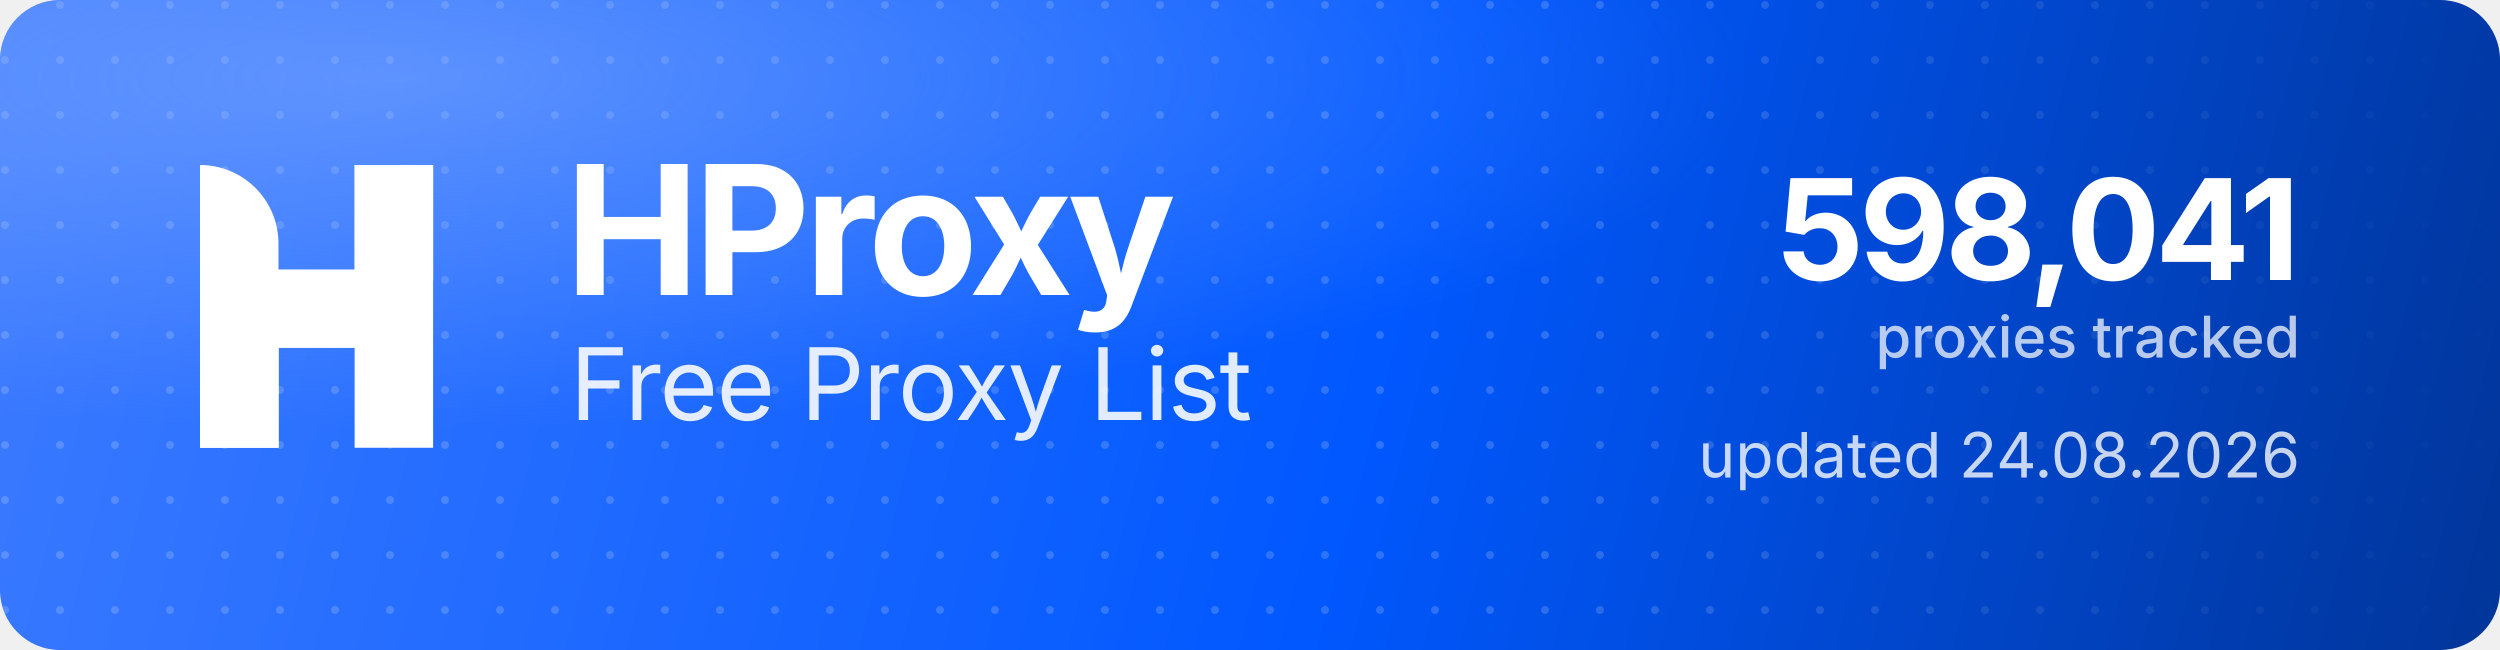
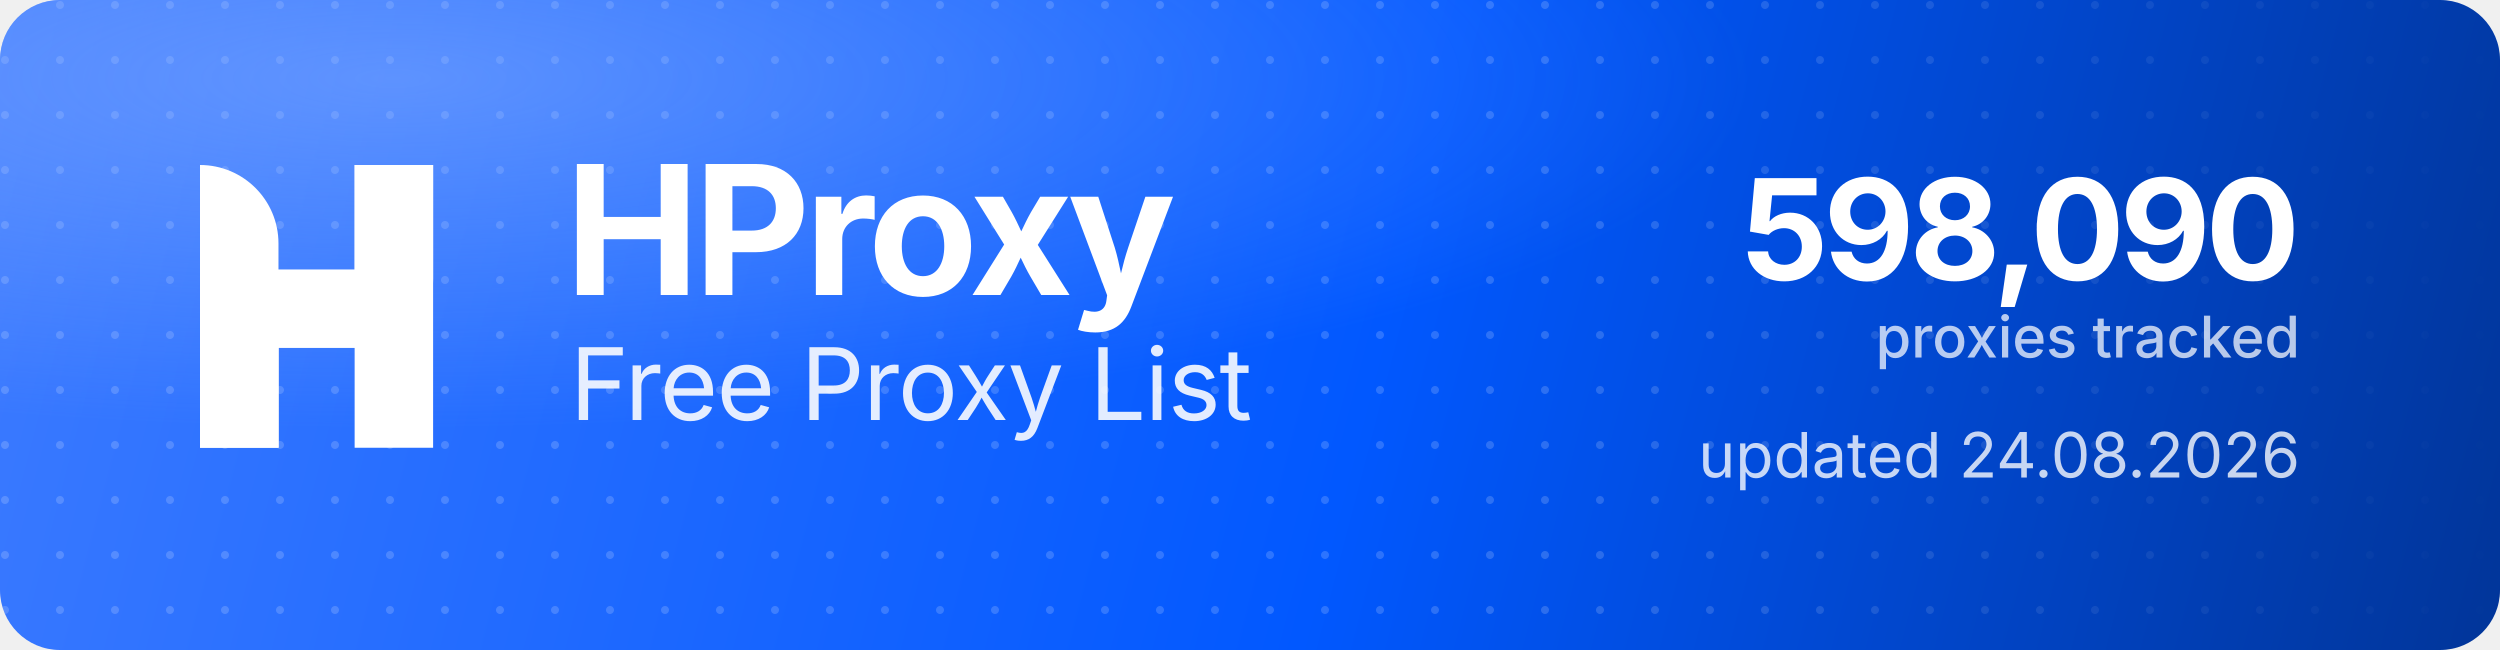
<svg xmlns="http://www.w3.org/2000/svg" width="1000" height="260" viewBox="0 0 1000 260" role="img" aria-label="HProxy Free Proxy List">
  <defs>
    <linearGradient id="hp-bg" x1="0" y1="0" x2="1000" y2="260" gradientUnits="userSpaceOnUse">
      <stop offset="0" stop-color="#3D7BFF" />
      <stop offset="0.55" stop-color="#0158FF" />
      <stop offset="1" stop-color="#013599" />
    </linearGradient>
    <radialGradient id="hp-glow" cx="0.16" cy="0.12" r="0.9">
      <stop offset="0" stop-color="#8FB4FF" stop-opacity="0.5" />
      <stop offset="0.6" stop-color="#8FB4FF" stop-opacity="0" />
    </radialGradient>
    <pattern id="hp-dots" width="22" height="22" patternUnits="userSpaceOnUse">
      <circle cx="2" cy="2" r="1.6" fill="#FFFFFF" fill-opacity="0.17" />
    </pattern>
    <linearGradient id="hp-dot-fade" x1="0" y1="0" x2="1000" y2="0" gradientUnits="userSpaceOnUse">
      <stop offset="0" stop-color="#FFFFFF" stop-opacity="1" />
      <stop offset="0.62" stop-color="#FFFFFF" stop-opacity="1" />
      <stop offset="1" stop-color="#FFFFFF" stop-opacity="0" />
    </linearGradient>
    <mask id="hp-dot-mask">
      <rect width="1000" height="260" fill="url(#hp-dot-fade)" />
    </mask>
  </defs>
  <rect width="1000" height="260" rx="24" fill="url(#hp-bg)" />
  <rect width="1000" height="260" rx="24" fill="url(#hp-dots)" mask="url(#hp-dot-mask)" />
  <rect width="1000" height="260" rx="24" fill="url(#hp-glow)" />
  <g transform="translate(80,66) scale(4.35)" fill="#FFFFFF">
    <path d="M0 0V0C3.985 0 7.216 3.231 7.216 7.216V26H0V0Z" />
    <rect x="14.219" width="7.216" height="26" />
    <path d="M7.235 26H0V15.971C0 12.455 2.851 9.604 6.367 9.604H14.22V0H21.437V10.453C21.437 13.97 18.586 16.82 15.069 16.82H7.235V26Z" />
  </g>
  <text x="226" y="118" font-family="'Geist','Inter','Segoe UI',system-ui,-apple-system,Helvetica,Arial,sans-serif" font-size="72" font-weight="700" letter-spacing="-2.3" fill="#FFFFFF">HProxy</text>
  <text x="228" y="168" font-family="'Geist','Inter','Segoe UI',system-ui,-apple-system,Helvetica,Arial,sans-serif" font-size="40" font-weight="400" letter-spacing="-0.5" fill="#FFFFFF" fill-opacity="0.88">Free Proxy List</text>
-   <text x="920" y="112" text-anchor="end" font-family="'Geist','Inter','Segoe UI',system-ui,-apple-system,Helvetica,Arial,sans-serif" font-size="56" font-weight="700" letter-spacing="-2" fill="#FFFFFF">598,041</text>
+   <text x="920" y="112" text-anchor="end" font-family="'Geist','Inter','Segoe UI',system-ui,-apple-system,Helvetica,Arial,sans-serif" font-size="56" font-weight="700" letter-spacing="-2" fill="#FFFFFF">598,090</text>
  <text x="920" y="143" text-anchor="end" font-family="'Geist','Inter','Segoe UI',system-ui,-apple-system,Helvetica,Arial,sans-serif" font-size="23" font-weight="500" fill="#FFFFFF" fill-opacity="0.72">proxies tracked</text>
  <text x="920" y="191" text-anchor="end" font-family="'Geist','Inter','Segoe UI',system-ui,-apple-system,Helvetica,Arial,sans-serif" font-size="25" font-weight="400" fill="#FFFFFF" fill-opacity="0.78">updated 24.08.2026</text>
</svg>
